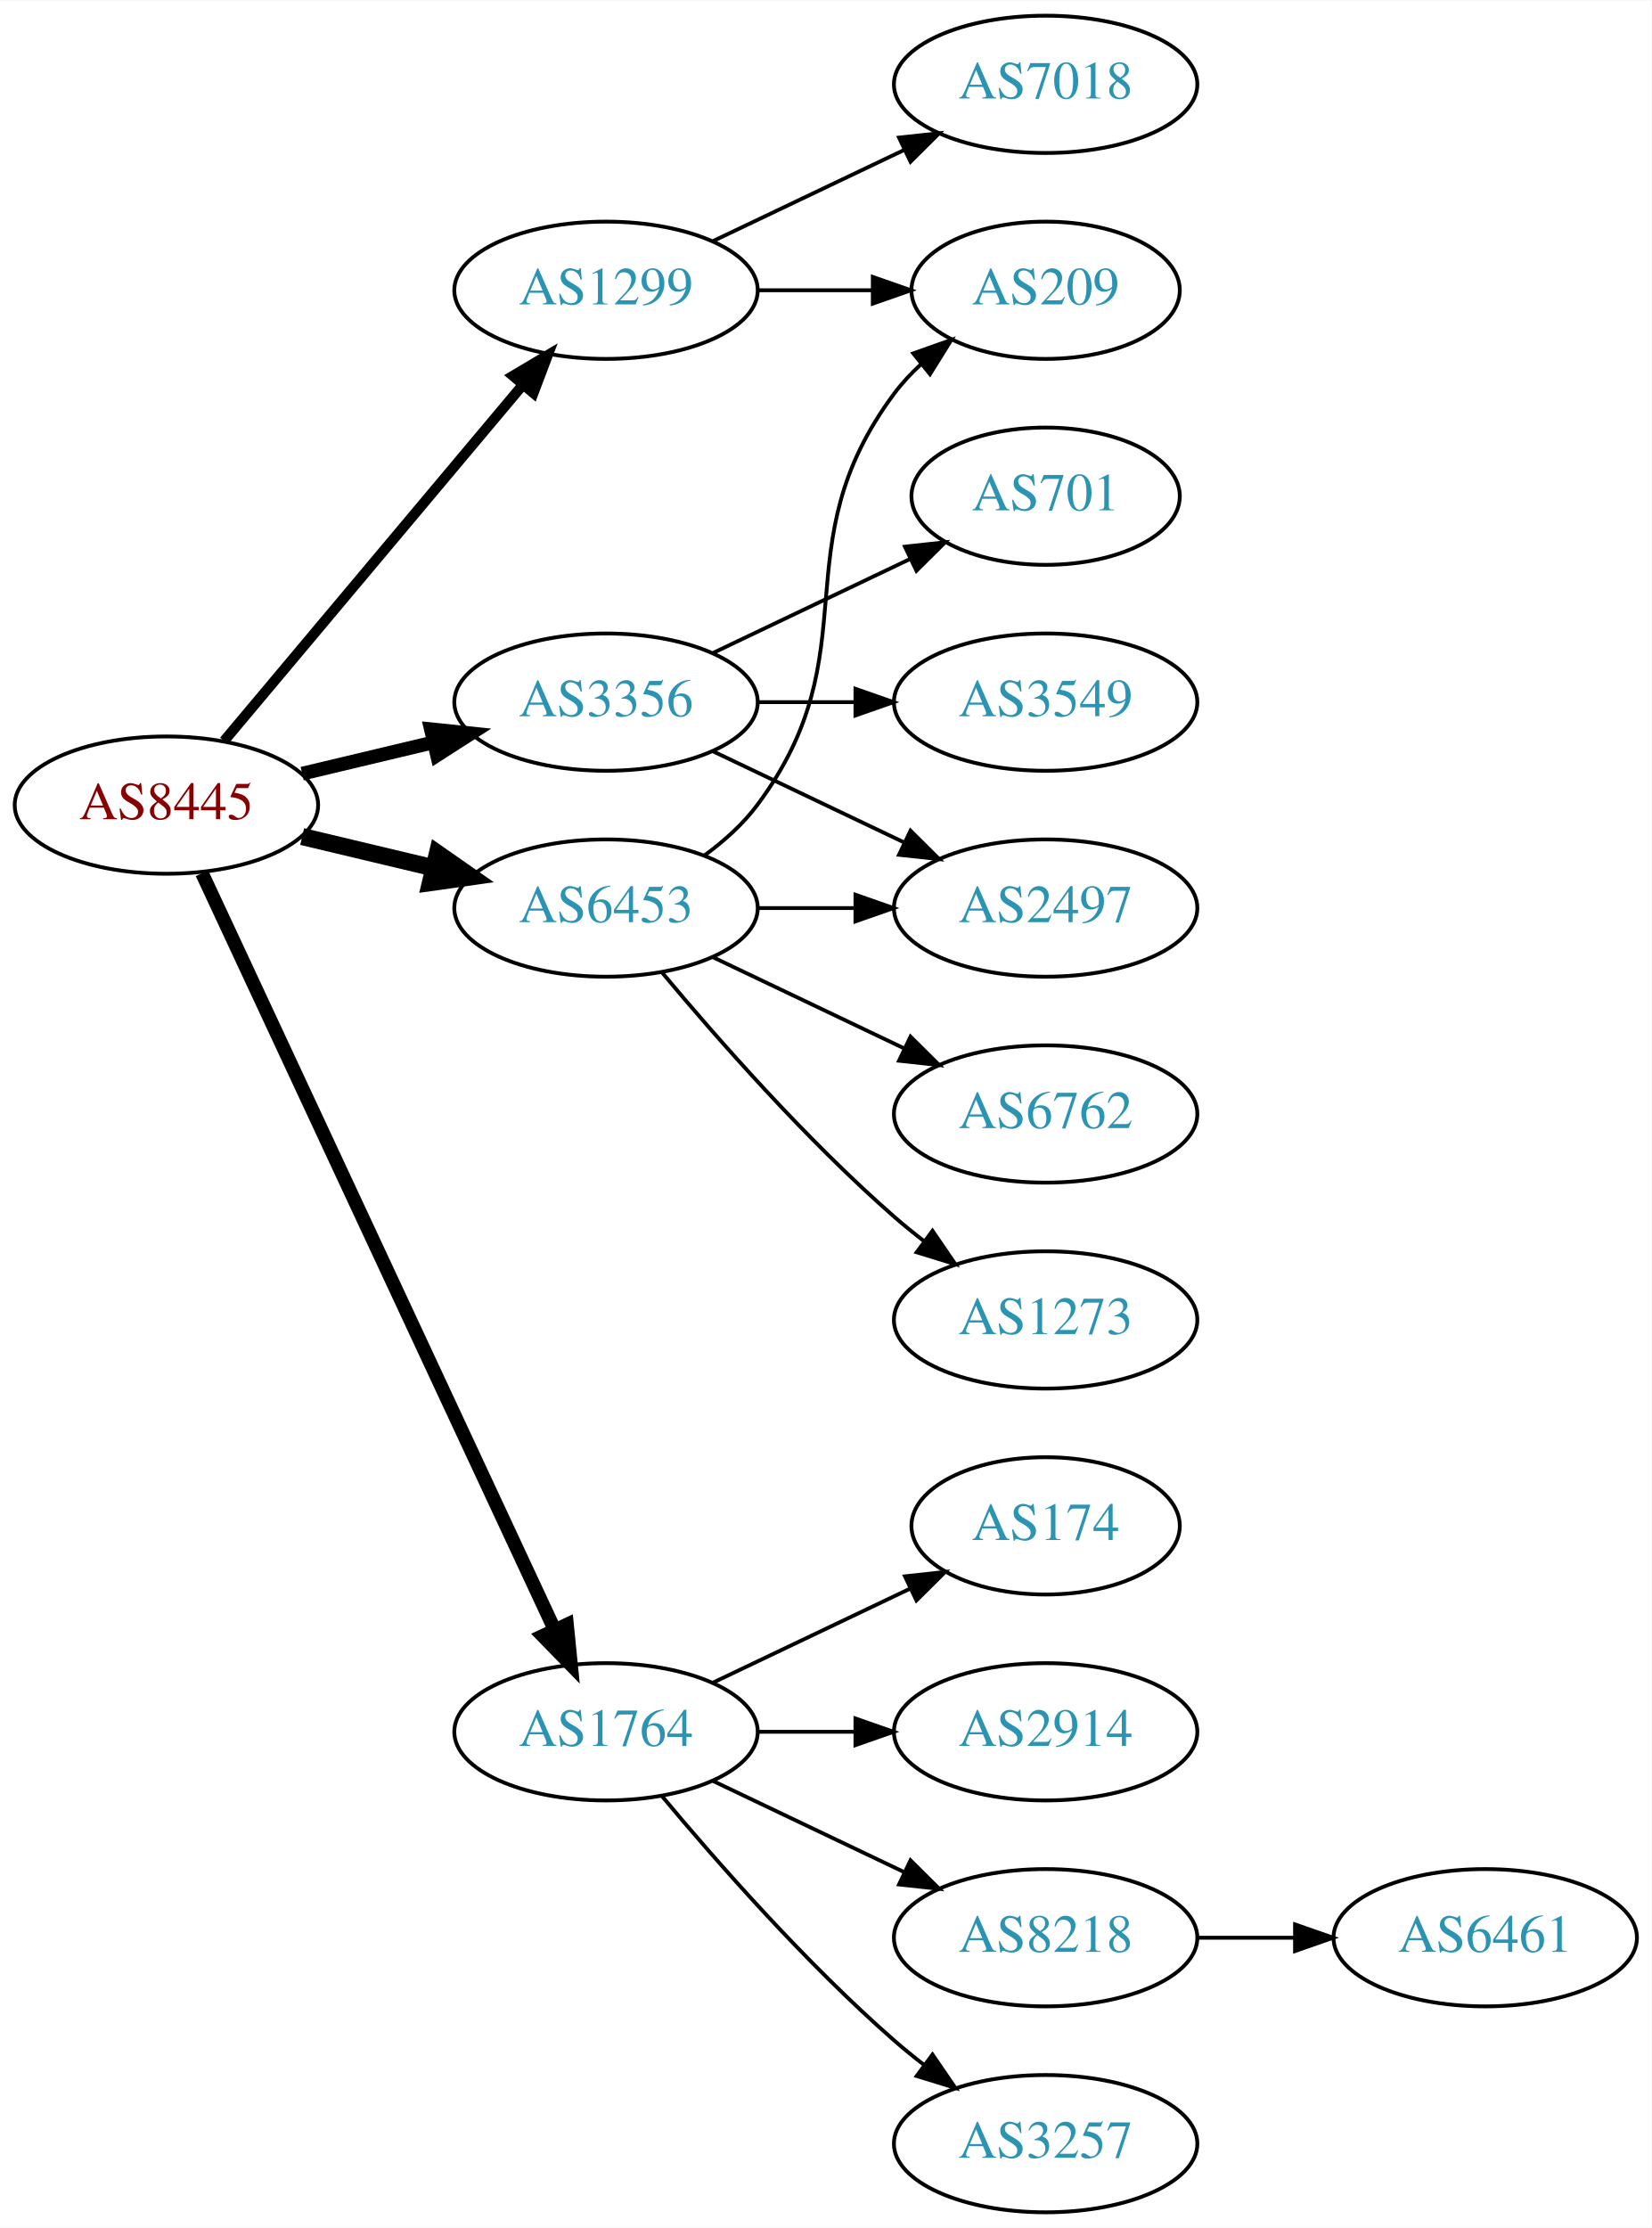
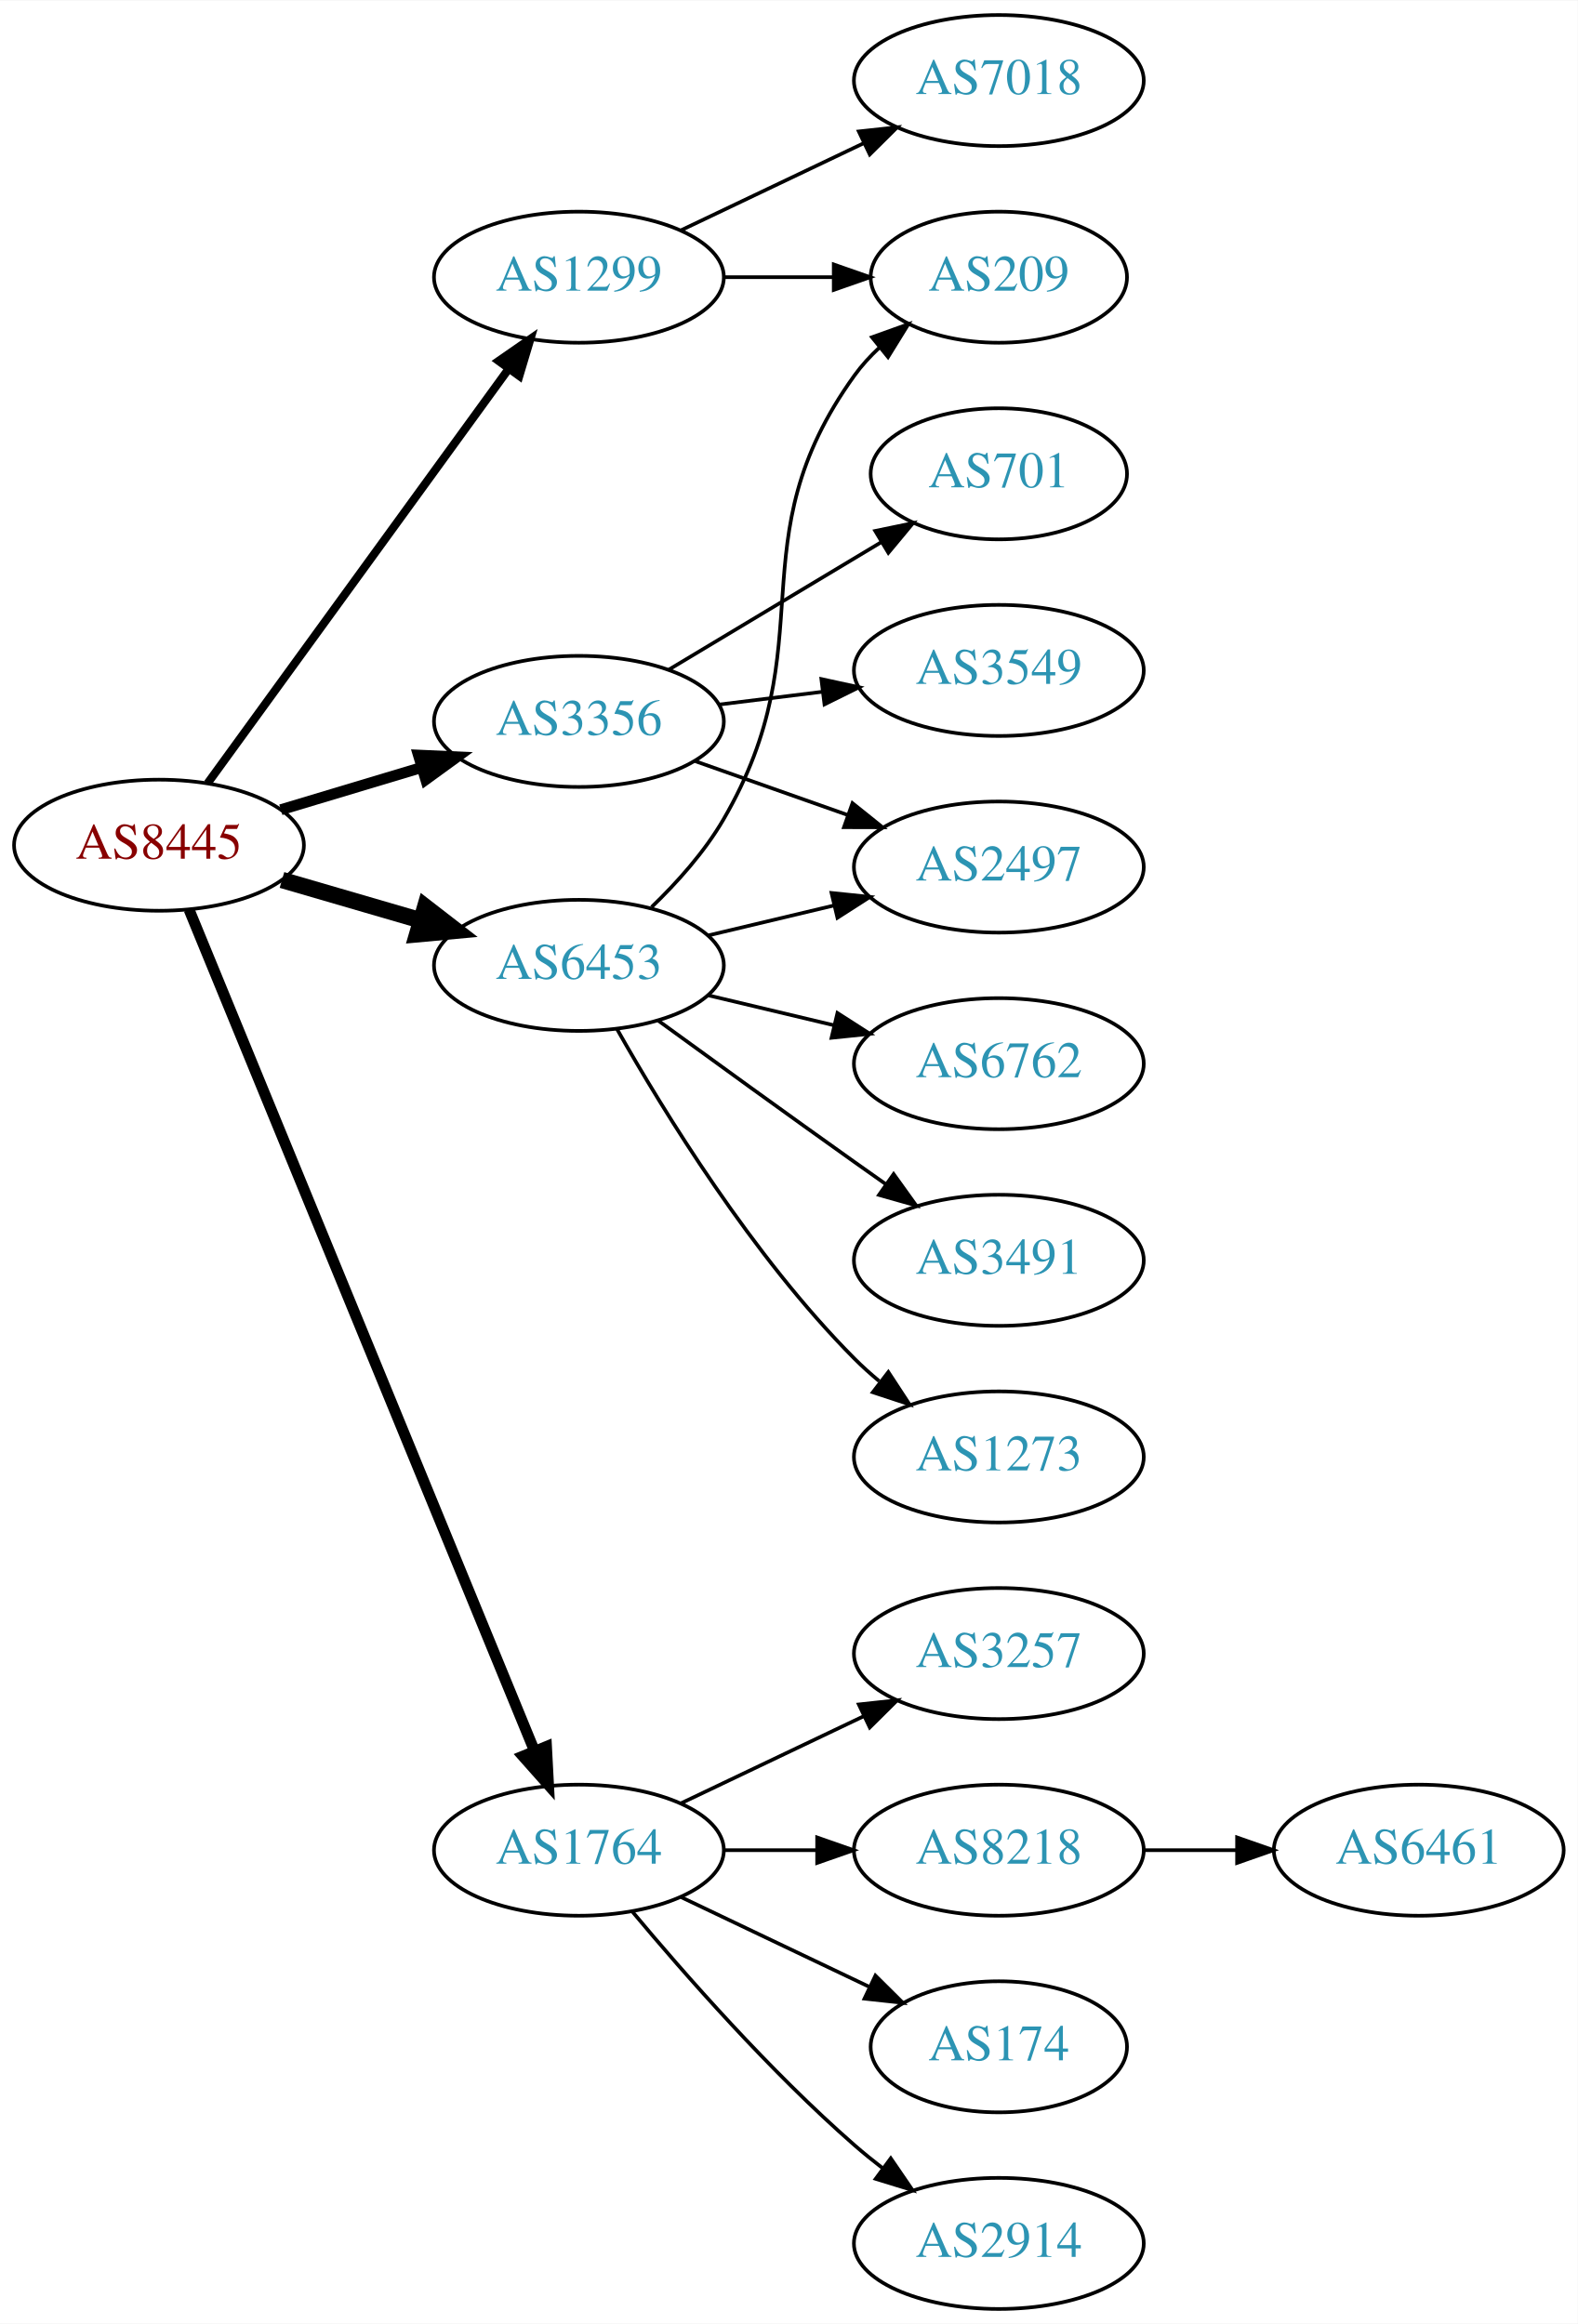
- <svg xmlns="http://www.w3.org/2000/svg" xmlns:xlink="http://www.w3.org/1999/xlink" width="433pt" height="584pt" viewBox="0.00 0.00 433.17 584.00">
-   <g id="graph0" class="graph" transform="scale(1 1) rotate(0) translate(4 580)">
-     <polygon fill="white" stroke="none" points="-4,4 -4,-580 429.172,-580 429.172,4 -4,4" />
+ <svg xmlns="http://www.w3.org/2000/svg" xmlns:xlink="http://www.w3.org/1999/xlink" width="433pt" height="638pt" viewBox="0.00 0.00 433.17 638.00">
+   <g id="graph0" class="graph" transform="scale(1 1) rotate(0) translate(4 634)">
+     <polygon fill="white" stroke="none" points="-4,4 -4,-634 429.172,-634 429.172,4 -4,4" />
    <g id="node1" class="node">
      <g id="a_node1">
        <a xlink:href="/asn/8445" xlink:title="AS8445 ~ SALZBURG-AG-AS [AT]">
-           <ellipse fill="#ffffff" stroke="black" cx="39.647" cy="-369" rx="39.794" ry="18" />
-           <text text-anchor="middle" x="39.647" y="-365.3" font-family="Times,serif" font-size="14.00" fill="#880000">AS8445</text>
+           <ellipse fill="#ffffff" stroke="black" cx="39.647" cy="-402" rx="39.794" ry="18" />
+           <text text-anchor="middle" x="39.647" y="-398.3" font-family="Times,serif" font-size="14.00" fill="#880000">AS8445</text>
        </a>
      </g>
    </g>
    <g id="node2" class="node">
      <g id="a_node2">
        <a xlink:href="/asn/1299" xlink:title="AS1299 ~ Telia Carrier [EU]">
-           <ellipse fill="#ffffff" stroke="black" cx="154.939" cy="-504" rx="39.794" ry="18" />
-           <text text-anchor="middle" x="154.939" y="-500.3" font-family="Times,serif" font-size="14.00" fill="#2c94b3">AS1299</text>
+           <ellipse fill="#ffffff" stroke="black" cx="154.939" cy="-558" rx="39.794" ry="18" />
+           <text text-anchor="middle" x="154.939" y="-554.3" font-family="Times,serif" font-size="14.00" fill="#2c94b3">AS1299</text>
        </a>
      </g>
    </g>
    <g id="edge1" class="edge">
-       <path fill="none" stroke="black" stroke-width="2.7" d="M54.766,-385.825C74.441,-409.269 110.245,-451.934 133.023,-479.076" />
-       <polygon fill="black" stroke="black" stroke-width="2.7" points="130.533,-481.553 139.642,-486.963 135.895,-477.053 130.533,-481.553" />
+       <path fill="none" stroke="black" stroke-width="2.25" d="M52.986,-418.992C72.906,-446.421 112.261,-500.61 135.513,-532.627" />
+       <polygon fill="black" stroke="black" stroke-width="2.25" points="132.906,-534.995 141.615,-541.029 138.57,-530.881 132.906,-534.995" />
    </g>
    <g id="node3" class="node">
      <g id="a_node3">
        <a xlink:href="/asn/1764" xlink:title="AS1764 ~ NEXTLAYER-AS [AT]">
          <ellipse fill="#ffffff" stroke="black" cx="154.939" cy="-126" rx="39.794" ry="18" />
          <text text-anchor="middle" x="154.939" y="-122.3" font-family="Times,serif" font-size="14.00" fill="#2c94b3">AS1764</text>
        </a>
      </g>
    </g>
    <g id="edge2" class="edge">
-       <path fill="none" stroke="black" stroke-width="3.6" d="M48.977,-351.132C68.667,-308.899 118.167,-202.728 141.457,-152.773" />
-       <polygon fill="black" stroke="black" stroke-width="3.6" points="144.696,-154.109 145.749,-143.567 138.352,-151.151 144.696,-154.109" />
+       <path fill="none" stroke="black" stroke-width="3" d="M47.906,-384.315C67.164,-337.4 119.652,-209.529 142.763,-153.229" />
+       <polygon fill="black" stroke="black" stroke-width="3" points="146.034,-154.475 146.594,-143.895 139.559,-151.817 146.034,-154.475" />
    </g>
    <g id="node4" class="node">
      <g id="a_node4">
        <a xlink:href="/asn/3356" xlink:title="AS3356 ~ Level 3 Parent, LLC [US]">
-           <ellipse fill="#ffffff" stroke="black" cx="154.939" cy="-396" rx="39.794" ry="18" />
-           <text text-anchor="middle" x="154.939" y="-392.3" font-family="Times,serif" font-size="14.00" fill="#2c94b3">AS3356</text>
+           <ellipse fill="#ffffff" stroke="black" cx="154.939" cy="-436" rx="39.794" ry="18" />
+           <text text-anchor="middle" x="154.939" y="-432.3" font-family="Times,serif" font-size="14.00" fill="#2c94b3">AS3356</text>
        </a>
      </g>
    </g>
    <g id="edge3" class="edge">
-       <path fill="none" stroke="black" stroke-width="3.6" d="M75.254,-377.248C86.125,-379.838 98.279,-382.735 109.722,-385.462" />
-       <polygon fill="black" stroke="black" stroke-width="3.6" points="109.005,-388.889 119.544,-387.803 110.628,-382.08 109.005,-388.889" />
+       <path fill="none" stroke="black" stroke-width="3" d="M73.112,-411.743C85.082,-415.335 98.825,-419.46 111.543,-423.277" />
+       <polygon fill="black" stroke="black" stroke-width="3" points="110.885,-426.733 121.469,-426.256 112.898,-420.029 110.885,-426.733" />
    </g>
    <g id="node5" class="node">
      <g id="a_node5">
        <a xlink:href="/asn/6453" xlink:title="AS6453 ~ TATA COMMUNICATIONS (AMERICA) INC [US]">
-           <ellipse fill="#ffffff" stroke="black" cx="154.939" cy="-342" rx="39.794" ry="18" />
-           <text text-anchor="middle" x="154.939" y="-338.3" font-family="Times,serif" font-size="14.00" fill="#2c94b3">AS6453</text>
+           <ellipse fill="#ffffff" stroke="black" cx="154.939" cy="-369" rx="39.794" ry="18" />
+           <text text-anchor="middle" x="154.939" y="-365.3" font-family="Times,serif" font-size="14.00" fill="#2c94b3">AS6453</text>
        </a>
      </g>
    </g>
    <g id="edge4" class="edge">
-       <path fill="none" stroke="black" stroke-width="4.5" d="M75.254,-360.752C86.125,-358.162 98.279,-355.265 109.722,-352.538" />
-       <polygon fill="black" stroke="black" stroke-width="4.5" points="110.729,-356.346 119.544,-350.197 108.904,-348.685 110.729,-356.346" />
+       <path fill="none" stroke="black" stroke-width="4.5" d="M73.415,-392.455C85.276,-389 98.845,-385.048 111.422,-381.384" />
+       <polygon fill="black" stroke="black" stroke-width="4.5" points="112.744,-385.101 121.244,-378.524 110.542,-377.54 112.744,-385.101" />
    </g>
    <g id="node6" class="node">
      <g id="a_node6">
-         <a xlink:href="/asn/7018" xlink:title="AS7018 ~ AT&amp;T Services, Inc. [US]">
-           <ellipse fill="#ffffff" stroke="black" cx="270.232" cy="-558" rx="39.794" ry="18" />
-           <text text-anchor="middle" x="270.232" y="-554.3" font-family="Times,serif" font-size="14.00" fill="#2c94b3">AS7018</text>
+         <a xlink:href="/asn/209" xlink:title="AS209 ~ CenturyLink Communications, LLC [US]">
+           <ellipse fill="#ffffff" stroke="black" cx="270.232" cy="-558" rx="35.194" ry="18" />
+           <text text-anchor="middle" x="270.232" y="-554.3" font-family="Times,serif" font-size="14.00" fill="#2c94b3">AS209</text>
        </a>
      </g>
    </g>
    <g id="edge5" class="edge">
-       <path fill="none" stroke="black" d="M183.076,-516.934C198.07,-524.081 216.891,-533.052 233.114,-540.785" />
-       <polygon fill="black" stroke="black" points="231.784,-544.028 242.317,-545.171 234.796,-537.709 231.784,-544.028" />
+       <path fill="none" stroke="black" d="M194.612,-558C204.317,-558 214.808,-558 224.771,-558" />
+       <polygon fill="black" stroke="black" points="224.907,-561.5 234.907,-558 224.907,-554.5 224.907,-561.5" />
    </g>
    <g id="node7" class="node">
      <g id="a_node7">
-         <a xlink:href="/asn/209" xlink:title="AS209 ~ CenturyLink Communications, LLC [US]">
-           <ellipse fill="#ffffff" stroke="black" cx="270.232" cy="-504" rx="35.194" ry="18" />
-           <text text-anchor="middle" x="270.232" y="-500.3" font-family="Times,serif" font-size="14.00" fill="#2c94b3">AS209</text>
+         <a xlink:href="/asn/7018" xlink:title="AS7018 ~ AT&amp;T Services, Inc. [US]">
+           <ellipse fill="#ffffff" stroke="black" cx="270.232" cy="-612" rx="39.794" ry="18" />
+           <text text-anchor="middle" x="270.232" y="-608.3" font-family="Times,serif" font-size="14.00" fill="#2c94b3">AS7018</text>
        </a>
      </g>
    </g>
    <g id="edge6" class="edge">
-       <path fill="none" stroke="black" d="M194.612,-504C204.317,-504 214.808,-504 224.771,-504" />
-       <polygon fill="black" stroke="black" points="224.907,-507.5 234.907,-504 224.907,-500.5 224.907,-507.5" />
+       <path fill="none" stroke="black" d="M183.076,-570.934C198.07,-578.081 216.891,-587.052 233.114,-594.785" />
+       <polygon fill="black" stroke="black" points="231.784,-598.028 242.317,-599.171 234.796,-591.709 231.784,-598.028" />
    </g>
    <g id="node8" class="node">
      <g id="a_node8">
-         <a xlink:href="/asn/2914" xlink:title="AS2914 ~ NTT America, Inc. [US]">
-           <ellipse fill="#ffffff" stroke="black" cx="270.232" cy="-126" rx="39.794" ry="18" />
-           <text text-anchor="middle" x="270.232" y="-122.3" font-family="Times,serif" font-size="14.00" fill="#2c94b3">AS2914</text>
+         <a xlink:href="/asn/3257" xlink:title="AS3257 ~ GTT [DE]">
+           <ellipse fill="#ffffff" stroke="black" cx="270.232" cy="-180" rx="39.794" ry="18" />
+           <text text-anchor="middle" x="270.232" y="-176.3" font-family="Times,serif" font-size="14.00" fill="#2c94b3">AS3257</text>
        </a>
      </g>
    </g>
    <g id="edge7" class="edge">
-       <path fill="none" stroke="black" d="M194.612,-126C202.815,-126 211.579,-126 220.111,-126" />
-       <polygon fill="black" stroke="black" points="220.35,-129.5 230.35,-126 220.35,-122.5 220.35,-129.5" />
+       <path fill="none" stroke="black" d="M183.076,-138.934C198.07,-146.081 216.891,-155.052 233.114,-162.785" />
+       <polygon fill="black" stroke="black" points="231.784,-166.028 242.317,-167.171 234.796,-159.709 231.784,-166.028" />
    </g>
    <g id="node9" class="node">
      <g id="a_node9">
        <a xlink:href="/asn/8218" xlink:title="AS8218 ~ legacy Neotelecoms [FR]">
-           <ellipse fill="#ffffff" stroke="black" cx="270.232" cy="-72" rx="39.794" ry="18" />
-           <text text-anchor="middle" x="270.232" y="-68.3" font-family="Times,serif" font-size="14.00" fill="#2c94b3">AS8218</text>
+           <ellipse fill="#ffffff" stroke="black" cx="270.232" cy="-126" rx="39.794" ry="18" />
+           <text text-anchor="middle" x="270.232" y="-122.3" font-family="Times,serif" font-size="14.00" fill="#2c94b3">AS8218</text>
        </a>
      </g>
    </g>
    <g id="edge8" class="edge">
-       <path fill="none" stroke="black" d="M183.076,-113.066C198.07,-105.919 216.891,-96.948 233.114,-89.215" />
-       <polygon fill="black" stroke="black" points="234.796,-92.291 242.317,-84.829 231.784,-85.972 234.796,-92.291" />
+       <path fill="none" stroke="black" d="M194.612,-126C202.815,-126 211.579,-126 220.111,-126" />
+       <polygon fill="black" stroke="black" points="220.35,-129.5 230.35,-126 220.35,-122.5 220.35,-129.5" />
    </g>
    <g id="node10" class="node">
      <g id="a_node10">
-         <a xlink:href="/asn/3257" xlink:title="AS3257 ~ GTT [DE]">
+         <a xlink:href="/asn/174" xlink:title="AS174 ~ Cogent Communications [US]">
+           <ellipse fill="#ffffff" stroke="black" cx="270.232" cy="-72" rx="35.194" ry="18" />
+           <text text-anchor="middle" x="270.232" y="-68.3" font-family="Times,serif" font-size="14.00" fill="#2c94b3">AS174</text>
+         </a>
+       </g>
+     </g>
+     <g id="edge9" class="edge">
+       <path fill="none" stroke="black" d="M183.076,-113.066C198.508,-105.71 217.993,-96.423 234.528,-88.541" />
+       <polygon fill="black" stroke="black" points="236.349,-91.551 243.87,-84.089 233.337,-85.232 236.349,-91.551" />
+     </g>
+     <g id="node11" class="node">
+       <g id="a_node11">
+         <a xlink:href="/asn/2914" xlink:title="AS2914 ~ NTT America, Inc. [US]">
          <ellipse fill="#ffffff" stroke="black" cx="270.232" cy="-18" rx="39.794" ry="18" />
-           <text text-anchor="middle" x="270.232" y="-14.3" font-family="Times,serif" font-size="14.00" fill="#2c94b3">AS3257</text>
-         </a>
-       </g>
-     </g>
-     <g id="edge9" class="edge">
+           <text text-anchor="middle" x="270.232" y="-14.3" font-family="Times,serif" font-size="14.00" fill="#2c94b3">AS2914</text>
+         </a>
+       </g>
+     </g>
+     <g id="edge10" class="edge">
      <path fill="none" stroke="black" d="M169.569,-109.183C183.852,-92.071 207.398,-65.255 230.586,-45 233.052,-42.846 235.69,-40.706 238.388,-38.628" />
      <polygon fill="black" stroke="black" points="240.561,-41.375 246.542,-32.63 236.413,-35.736 240.561,-41.375" />
-     </g>
-     <g id="node11" class="node">
-       <g id="a_node11">
-         <a xlink:href="/asn/174" xlink:title="AS174 ~ Cogent Communications [US]">
-           <ellipse fill="#ffffff" stroke="black" cx="270.232" cy="-180" rx="35.194" ry="18" />
-           <text text-anchor="middle" x="270.232" y="-176.3" font-family="Times,serif" font-size="14.00" fill="#2c94b3">AS174</text>
-         </a>
-       </g>
-     </g>
-     <g id="edge10" class="edge">
-       <path fill="none" stroke="black" d="M183.076,-138.934C198.508,-146.29 217.993,-155.577 234.528,-163.459" />
-       <polygon fill="black" stroke="black" points="233.337,-166.768 243.87,-167.911 236.349,-160.449 233.337,-166.768" />
    </g>
    <g id="node13" class="node">
      <g id="a_node13">
        <a xlink:href="/asn/701" xlink:title="AS701 ~ UUNET [US]">
-           <ellipse fill="#ffffff" stroke="black" cx="270.232" cy="-450" rx="35.194" ry="18" />
-           <text text-anchor="middle" x="270.232" y="-446.3" font-family="Times,serif" font-size="14.00" fill="#2c94b3">AS701</text>
+           <ellipse fill="#ffffff" stroke="black" cx="270.232" cy="-504" rx="35.194" ry="18" />
+           <text text-anchor="middle" x="270.232" y="-500.3" font-family="Times,serif" font-size="14.00" fill="#2c94b3">AS701</text>
        </a>
      </g>
    </g>
    <g id="edge12" class="edge">
-       <path fill="none" stroke="black" d="M183.076,-408.934C198.508,-416.29 217.993,-425.577 234.528,-433.459" />
-       <polygon fill="black" stroke="black" points="233.337,-436.768 243.87,-437.911 236.349,-430.449 233.337,-436.768" />
+       <path fill="none" stroke="black" d="M179.689,-450.255C196.641,-460.429 219.606,-474.214 238.035,-485.275" />
+       <polygon fill="black" stroke="black" points="236.296,-488.313 246.672,-490.459 239.899,-482.311 236.296,-488.313" />
    </g>
    <g id="node14" class="node">
      <g id="a_node14">
        <a xlink:href="/asn/3549" xlink:title="AS3549 ~ Level 3 Parent, LLC [US]">
-           <ellipse fill="#ffffff" stroke="black" cx="270.232" cy="-396" rx="39.794" ry="18" />
-           <text text-anchor="middle" x="270.232" y="-392.3" font-family="Times,serif" font-size="14.00" fill="#2c94b3">AS3549</text>
+           <ellipse fill="#ffffff" stroke="black" cx="270.232" cy="-450" rx="39.794" ry="18" />
+           <text text-anchor="middle" x="270.232" y="-446.3" font-family="Times,serif" font-size="14.00" fill="#2c94b3">AS3549</text>
        </a>
      </g>
    </g>
    <g id="edge13" class="edge">
-       <path fill="none" stroke="black" d="M194.612,-396C202.815,-396 211.579,-396 220.111,-396" />
-       <polygon fill="black" stroke="black" points="220.35,-399.5 230.35,-396 220.35,-392.5 220.35,-399.5" />
+       <path fill="none" stroke="black" d="M193.35,-440.623C202.438,-441.746 212.275,-442.962 221.76,-444.134" />
+       <polygon fill="black" stroke="black" points="221.508,-447.629 231.861,-445.382 222.366,-440.682 221.508,-447.629" />
    </g>
    <g id="node15" class="node">
      <g id="a_node15">
        <a xlink:href="/asn/2497" xlink:title="AS2497 ~ Internet Initiative Japan Inc. [JP]">
-           <ellipse fill="#ffffff" stroke="black" cx="270.232" cy="-342" rx="39.794" ry="18" />
-           <text text-anchor="middle" x="270.232" y="-338.3" font-family="Times,serif" font-size="14.00" fill="#2c94b3">AS2497</text>
+           <ellipse fill="#ffffff" stroke="black" cx="270.232" cy="-396" rx="39.794" ry="18" />
+           <text text-anchor="middle" x="270.232" y="-392.3" font-family="Times,serif" font-size="14.00" fill="#2c94b3">AS2497</text>
        </a>
      </g>
    </g>
    <g id="edge14" class="edge">
-       <path fill="none" stroke="black" d="M183.076,-383.066C198.07,-375.919 216.891,-366.948 233.114,-359.215" />
-       <polygon fill="black" stroke="black" points="234.796,-362.291 242.317,-354.829 231.784,-355.972 234.796,-362.291" />
-     </g>
-     <g id="edge15" class="edge">
-       <path fill="none" stroke="black" d="M180.87,-355.882C185.946,-359.611 190.864,-364.016 194.586,-369 224.857,-409.542 200.315,-436.458 230.586,-477 232.594,-479.689 234.95,-482.209 237.491,-484.546" />
-       <polygon fill="black" stroke="black" points="235.519,-487.452 245.506,-490.989 239.905,-481.996 235.519,-487.452" />
+       <path fill="none" stroke="black" d="M186.897,-425.07C199.761,-420.528 214.867,-415.195 228.603,-410.345" />
+       <polygon fill="black" stroke="black" points="230.048,-413.547 238.312,-406.917 227.717,-406.946 230.048,-413.547" />
    </g>
    <g id="edge16" class="edge">
-       <path fill="none" stroke="black" d="M194.612,-342C202.815,-342 211.579,-342 220.111,-342" />
-       <polygon fill="black" stroke="black" points="220.35,-345.5 230.35,-342 220.35,-338.5 220.35,-345.5" />
+       <path fill="none" stroke="black" d="M174.888,-384.997C181.922,-391.778 189.433,-400.156 194.586,-409 223.047,-457.847 197.556,-485.119 230.586,-531 232.547,-533.723 234.87,-536.267 237.391,-538.619" />
+       <polygon fill="black" stroke="black" points="235.402,-541.511 245.376,-545.085 239.807,-536.071 235.402,-541.511" />
+     </g>
+     <g id="edge19" class="edge">
+       <path fill="none" stroke="black" d="M190.547,-377.248C201.418,-379.838 213.572,-382.735 225.015,-385.462" />
+       <polygon fill="black" stroke="black" points="224.298,-388.889 234.837,-387.803 225.921,-382.08 224.298,-388.889" />
    </g>
    <g id="node16" class="node">
      <g id="a_node16">
+         <a xlink:href="/asn/6762" xlink:title="AS6762 ~ TELECOM ITALIA SPARKLE S.p.A. [IT]">
+           <ellipse fill="#ffffff" stroke="black" cx="270.232" cy="-342" rx="39.794" ry="18" />
+           <text text-anchor="middle" x="270.232" y="-338.3" font-family="Times,serif" font-size="14.00" fill="#2c94b3">AS6762</text>
+         </a>
+       </g>
+     </g>
+     <g id="edge15" class="edge">
+       <path fill="none" stroke="black" d="M190.547,-360.752C201.418,-358.162 213.572,-355.265 225.015,-352.538" />
+       <polygon fill="black" stroke="black" points="225.921,-355.92 234.837,-350.197 224.298,-349.111 225.921,-355.92" />
+     </g>
+     <g id="node17" class="node">
+       <g id="a_node17">
+         <a xlink:href="/asn/3491" xlink:title="AS3491 ~ PCCW Global, Inc. [US]">
+           <ellipse fill="#ffffff" stroke="black" cx="270.232" cy="-288" rx="39.794" ry="18" />
+           <text text-anchor="middle" x="270.232" y="-284.3" font-family="Times,serif" font-size="14.00" fill="#2c94b3">AS3491</text>
+         </a>
+       </g>
+     </g>
+     <g id="edge17" class="edge">
+       <path fill="none" stroke="black" d="M176.788,-353.778C191.722,-342.909 212.335,-327.975 230.586,-315 233.406,-312.995 236.349,-310.915 239.297,-308.841" />
+       <polygon fill="black" stroke="black" points="241.344,-311.681 247.522,-303.074 237.325,-305.95 241.344,-311.681" />
+     </g>
+     <g id="node18" class="node">
+       <g id="a_node18">
        <a xlink:href="/asn/1273" xlink:title="AS1273 ~ Vodafone Group PLC [EU]">
          <ellipse fill="#ffffff" stroke="black" cx="270.232" cy="-234" rx="39.794" ry="18" />
          <text text-anchor="middle" x="270.232" y="-230.3" font-family="Times,serif" font-size="14.00" fill="#2c94b3">AS1273</text>
        </a>
      </g>
    </g>
-     <g id="edge17" class="edge">
-       <path fill="none" stroke="black" d="M169.569,-325.183C183.852,-308.071 207.398,-281.255 230.586,-261 233.052,-258.846 235.69,-256.706 238.388,-254.628" />
-       <polygon fill="black" stroke="black" points="240.561,-257.375 246.542,-248.63 236.413,-251.736 240.561,-257.375" />
-     </g>
-     <g id="node17" class="node">
-       <g id="a_node17">
-         <a xlink:href="/asn/6762" xlink:title="AS6762 ~ TELECOM ITALIA SPARKLE S.p.A. [IT]">
-           <ellipse fill="#ffffff" stroke="black" cx="270.232" cy="-288" rx="39.794" ry="18" />
-           <text text-anchor="middle" x="270.232" y="-284.3" font-family="Times,serif" font-size="14.00" fill="#2c94b3">AS6762</text>
-         </a>
-       </g>
-     </g>
    <g id="edge18" class="edge">
-       <path fill="none" stroke="black" d="M183.076,-329.066C198.07,-321.919 216.891,-312.948 233.114,-305.215" />
-       <polygon fill="black" stroke="black" points="234.796,-308.291 242.317,-300.829 231.784,-301.972 234.796,-308.291" />
+       <path fill="none" stroke="black" d="M165.399,-351.51C178.181,-328.904 202.613,-289.114 230.586,-261 232.697,-258.879 234.993,-256.812 237.378,-254.829" />
+       <polygon fill="black" stroke="black" points="239.894,-257.31 245.694,-248.444 235.631,-251.758 239.894,-257.31" />
    </g>
    <g id="node12" class="node">
      <g id="a_node12">
        <a xlink:href="/asn/6461" xlink:title="AS6461 ~ Zayo Bandwidth [US]">
-           <ellipse fill="#ffffff" stroke="black" cx="385.525" cy="-72" rx="39.794" ry="18" />
-           <text text-anchor="middle" x="385.525" y="-68.3" font-family="Times,serif" font-size="14.00" fill="#2c94b3">AS6461</text>
+           <ellipse fill="#ffffff" stroke="black" cx="385.525" cy="-126" rx="39.794" ry="18" />
+           <text text-anchor="middle" x="385.525" y="-122.3" font-family="Times,serif" font-size="14.00" fill="#2c94b3">AS6461</text>
        </a>
      </g>
    </g>
    <g id="edge11" class="edge">
-       <path fill="none" stroke="black" d="M309.905,-72C318.108,-72 326.872,-72 335.404,-72" />
-       <polygon fill="black" stroke="black" points="335.643,-75.5 345.643,-72 335.643,-68.5 335.643,-75.5" />
+       <path fill="none" stroke="black" d="M309.905,-126C318.108,-126 326.872,-126 335.404,-126" />
+       <polygon fill="black" stroke="black" points="335.643,-129.5 345.643,-126 335.643,-122.5 335.643,-129.5" />
    </g>
  </g>
</svg>
